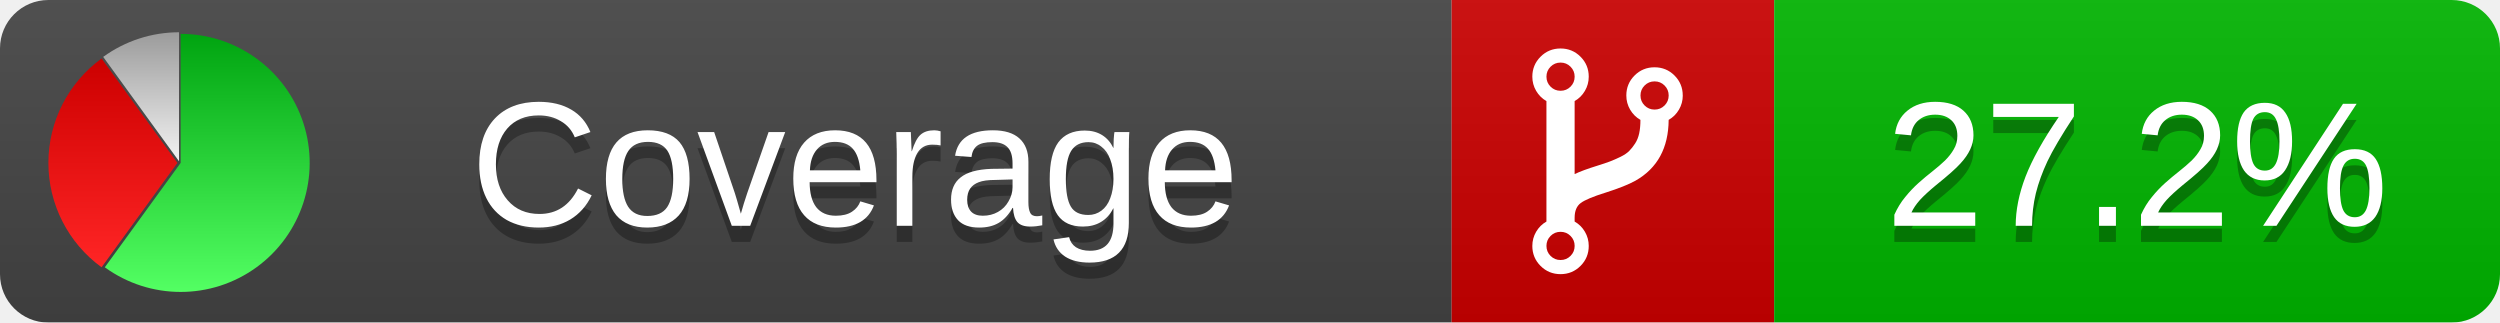
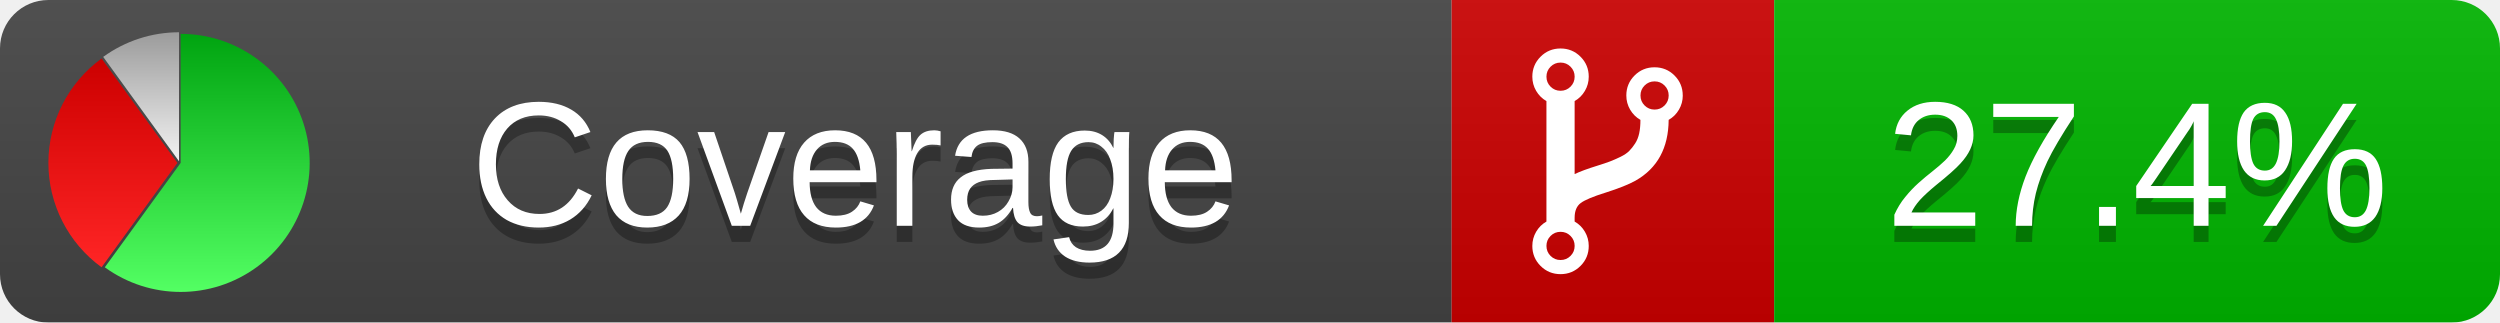
<svg xmlns="http://www.w3.org/2000/svg" xmlns:xlink="http://www.w3.org/1999/xlink" width="155" height="20">
  <style type="text/css">
          
            @keyframes fadeout {
              0 % { visibility: visible; opacity: 1; }
              40% { visibility: visible; opacity: 1; }
              50% { visibility: hidden; opacity: 0; }
              90% { visibility: hidden; opacity: 0; }
              100% { visibility: visible; opacity: 1; }
            }
            @keyframes fadein {
              0% { visibility: hidden; opacity: 0; }
              40% { visibility: hidden; opacity: 0; }
              50% { visibility: visible; opacity: 1; }
              90% { visibility: visible; opacity: 1; }
              100% { visibility: hidden; opacity: 0; }
            }
            .linecoverage {
                animation-duration: 10s;
                animation-name: fadeout;
                animation-iteration-count: infinite;
            }
            .branchcoverage {
                animation-duration: 10s;
                animation-name: fadein;
                animation-iteration-count: infinite;
            }
          
    </style>
  <defs>
    <linearGradient id="gradient" x2="0" y2="100%">
      <stop offset="0" stop-color="#bbb" stop-opacity=".1" />
      <stop offset="1" stop-opacity=".1" />
    </linearGradient>
    <linearGradient id="green" x2="0" y2="100%">
      <stop offset="0" stop-color="#00A410" />
      <stop offset="1" stop-color="#53FF63" />
    </linearGradient>
    <linearGradient id="red" x2="0" y2="100%">
      <stop offset="0" stop-color="#C00" />
      <stop offset="1" stop-color="#FF2525" />
    </linearGradient>
    <linearGradient id="gray" x2="0" y2="100%">
      <stop offset="0" stop-color="#9B9B9B" />
      <stop offset="1" stop-color="#F3F3F3" />
    </linearGradient>
    <mask id="mask">
      <rect width="155" height="20" rx="3" fill="#fff" />
    </mask>
    <g id="icon">
      <path style="fill:url(#green);" d="M205,202.5 l0,-200 a200,200 0 1,1 -117.558,361.803 z" />
      <path style="fill:url(#red);" d="M200,202.5 l-117.558,161.803 a200,200 0 0,1 0,-323.607 z" />
      <path style="fill:url(#gray);" d="M202.5,200 l-117.558,-161.803 a200,200 0 0,1 117.558,-38.196 z" />
    </g>
  </defs>
  <g mask="url(#mask)">
    <rect x="0" y="0" width="90" height="20" fill="#444" />
    <rect x="90" y="0" width="20" height="20" fill="#c00" />
    <rect x="110" y="0" width="45" height="20" fill="#00B600" />
    <rect x="0" y="0" width="155" height="20" fill="url(#gradient)" />
  </g>
  <g>
    <path class="" fill="#fff" d="m 97.628,15.247 q 0,-0.364 -0.255,-0.619 -0.255,-0.255 -0.619,-0.255 -0.364,0 -0.619,0.255 -0.255,0.255 -0.255,0.619 0,0.364 0.255,0.619 0.255,0.255 0.619,0.255 0.364,0 0.619,-0.255 0.255,-0.255 0.255,-0.619 z m 0,-10.493 q 0,-0.364 -0.255,-0.619 -0.255,-0.255 -0.619,-0.255 -0.364,0 -0.619,0.255 -0.255,0.255 -0.255,0.619 0,0.364 0.255,0.619 0.255,0.255 0.619,0.255 0.364,0 0.619,-0.255 0.255,-0.255 0.255,-0.619 z m 5.83,1.166 q 0,-0.364 -0.255,-0.619 -0.255,-0.255 -0.619,-0.255 -0.364,0 -0.619,0.255 -0.255,0.255 -0.255,0.619 0,0.364 0.255,0.619 0.255,0.255 0.619,0.255 0.364,0 0.619,-0.255 0.255,-0.255 0.255,-0.619 z m 0.874,0 q 0,0.474 -0.237,0.879 -0.237,0.405 -0.638,0.633 -0.018,2.614 -2.059,3.771 -0.619,0.346 -1.849,0.738 -1.166,0.364 -1.544,0.647 -0.378,0.282 -0.378,0.911 l 0,0.237 q 0.401,0.228 0.638,0.633 0.237,0.405 0.237,0.879 0,0.729 -0.51,1.239 -0.51,0.51 -1.239,0.51 -0.729,0 -1.239,-0.51 -0.51,-0.51 -0.51,-1.239 0,-0.474 0.237,-0.879 0.237,-0.405 0.638,-0.633 l 0,-7.469 q -0.401,-0.228 -0.638,-0.633 -0.237,-0.405 -0.237,-0.879 0,-0.729 0.51,-1.239 0.51,-0.51 1.239,-0.51 0.729,0 1.239,0.51 0.51,0.51 0.51,1.239 0,0.474 -0.237,0.879 -0.237,0.405 -0.638,0.633 l 0,4.527 q 0.492,-0.237 1.403,-0.519 0.501,-0.155 0.797,-0.269 0.296,-0.114 0.642,-0.282 0.346,-0.169 0.537,-0.36 0.191,-0.191 0.369,-0.465 0.178,-0.273 0.255,-0.633 0.077,-0.36 0.077,-0.833 -0.401,-0.228 -0.638,-0.633 -0.237,-0.405 -0.237,-0.879 0,-0.729 0.51,-1.239 0.51,-0.51 1.239,-0.51 0.729,0 1.239,0.51 0.51,0.51 0.51,1.239 z" />
  </g>
  <g fill="#fff" text-anchor="middle" font-family="Verdana,Arial,Geneva,sans-serif" font-size="11">
    <a xlink:href="https://github.com/danielpalme/ReportGenerator" target="_top">
      <use xlink:href="#icon" transform="translate(3,2) scale(.04)" />
    </a>
    <text x="53" y="15" fill="#010101" fill-opacity=".3">Coverage</text>
    <text x="53" y="14" fill="#fff">Coverage</text>
-     <text class="" x="132.5" y="15" fill="#010101" fill-opacity=".3">27.2%</text>
-     <text class="" x="132.5" y="14">27.2%</text>
+     <text class="" x="132.5" y="15" fill="#010101" fill-opacity=".3">27.4%</text>
+     <text class="" x="132.5" y="14">27.4%</text>
  </g>
  <g>
    <rect class="" x="90" y="0" width="65" height="20" fill-opacity="0" />
  </g>
</svg>
